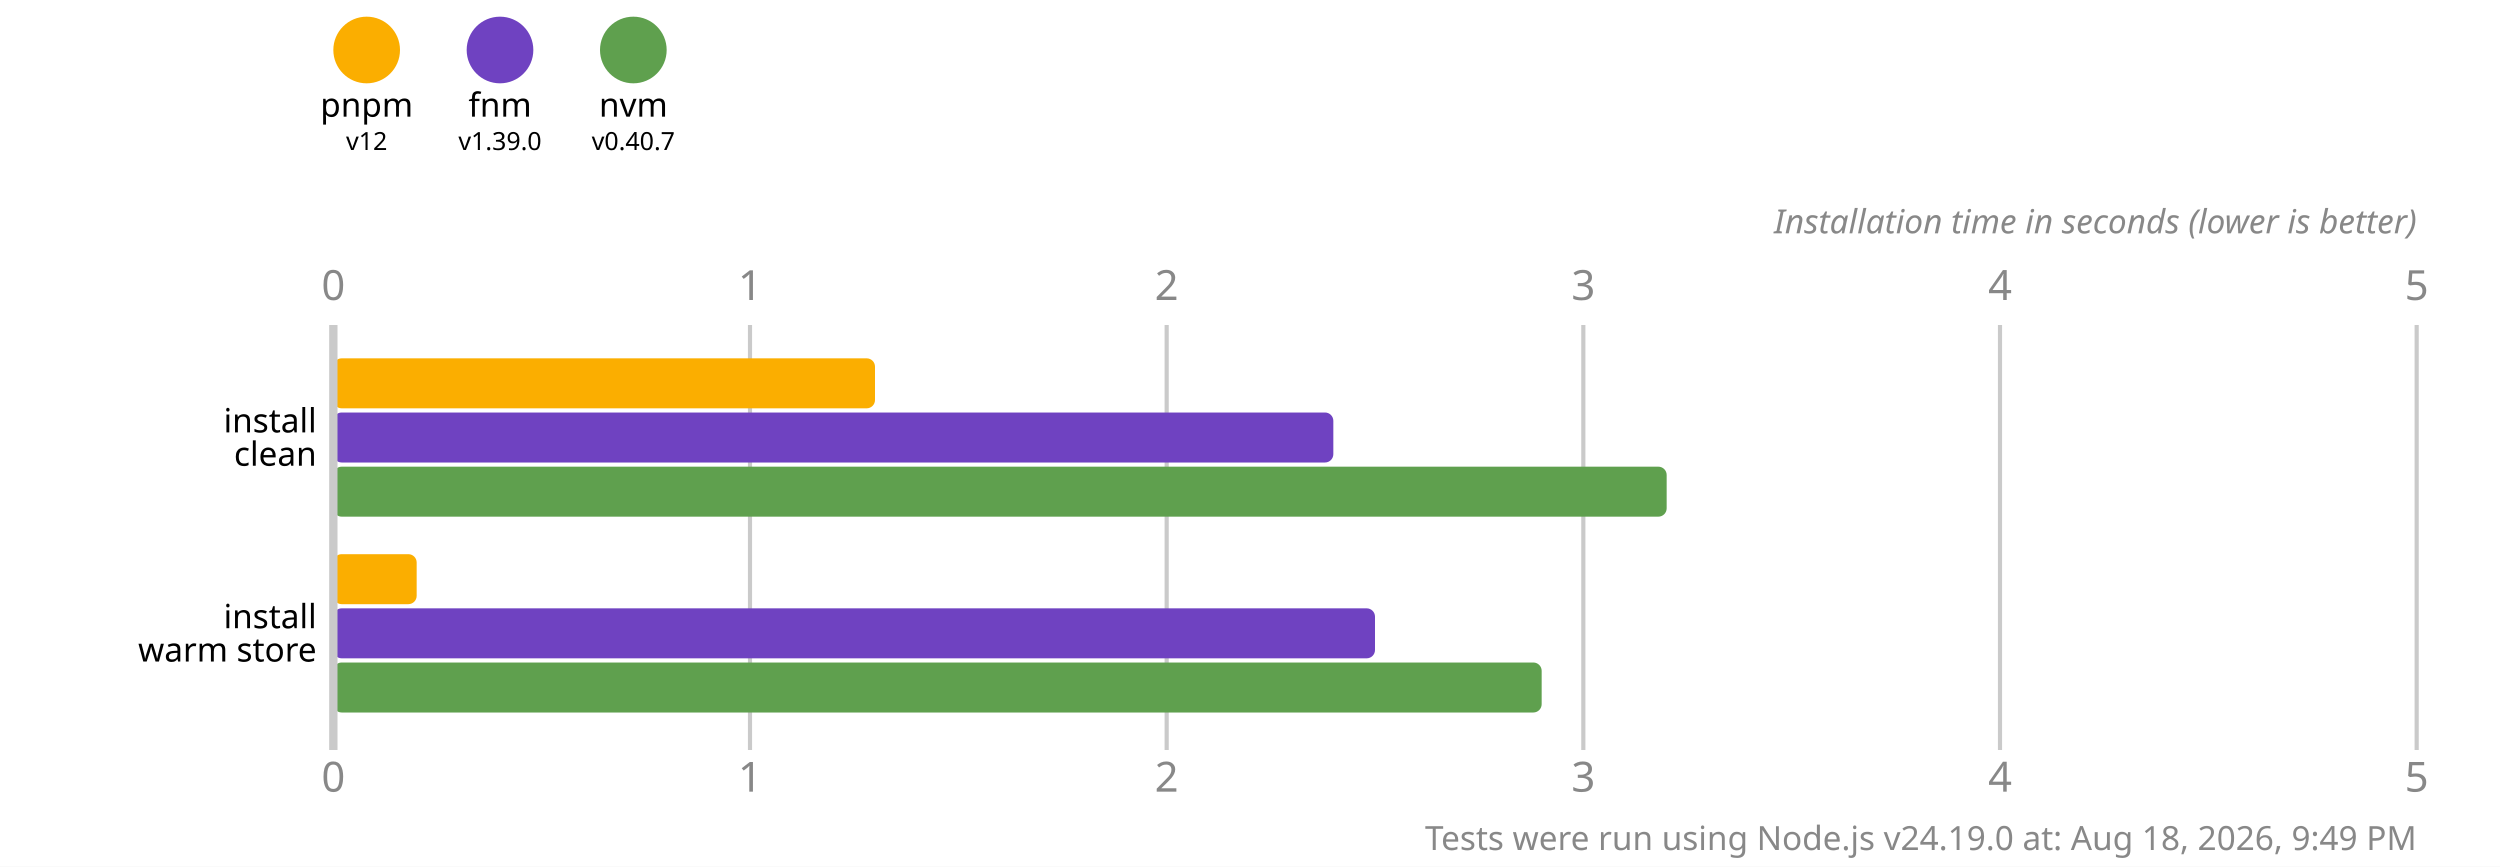
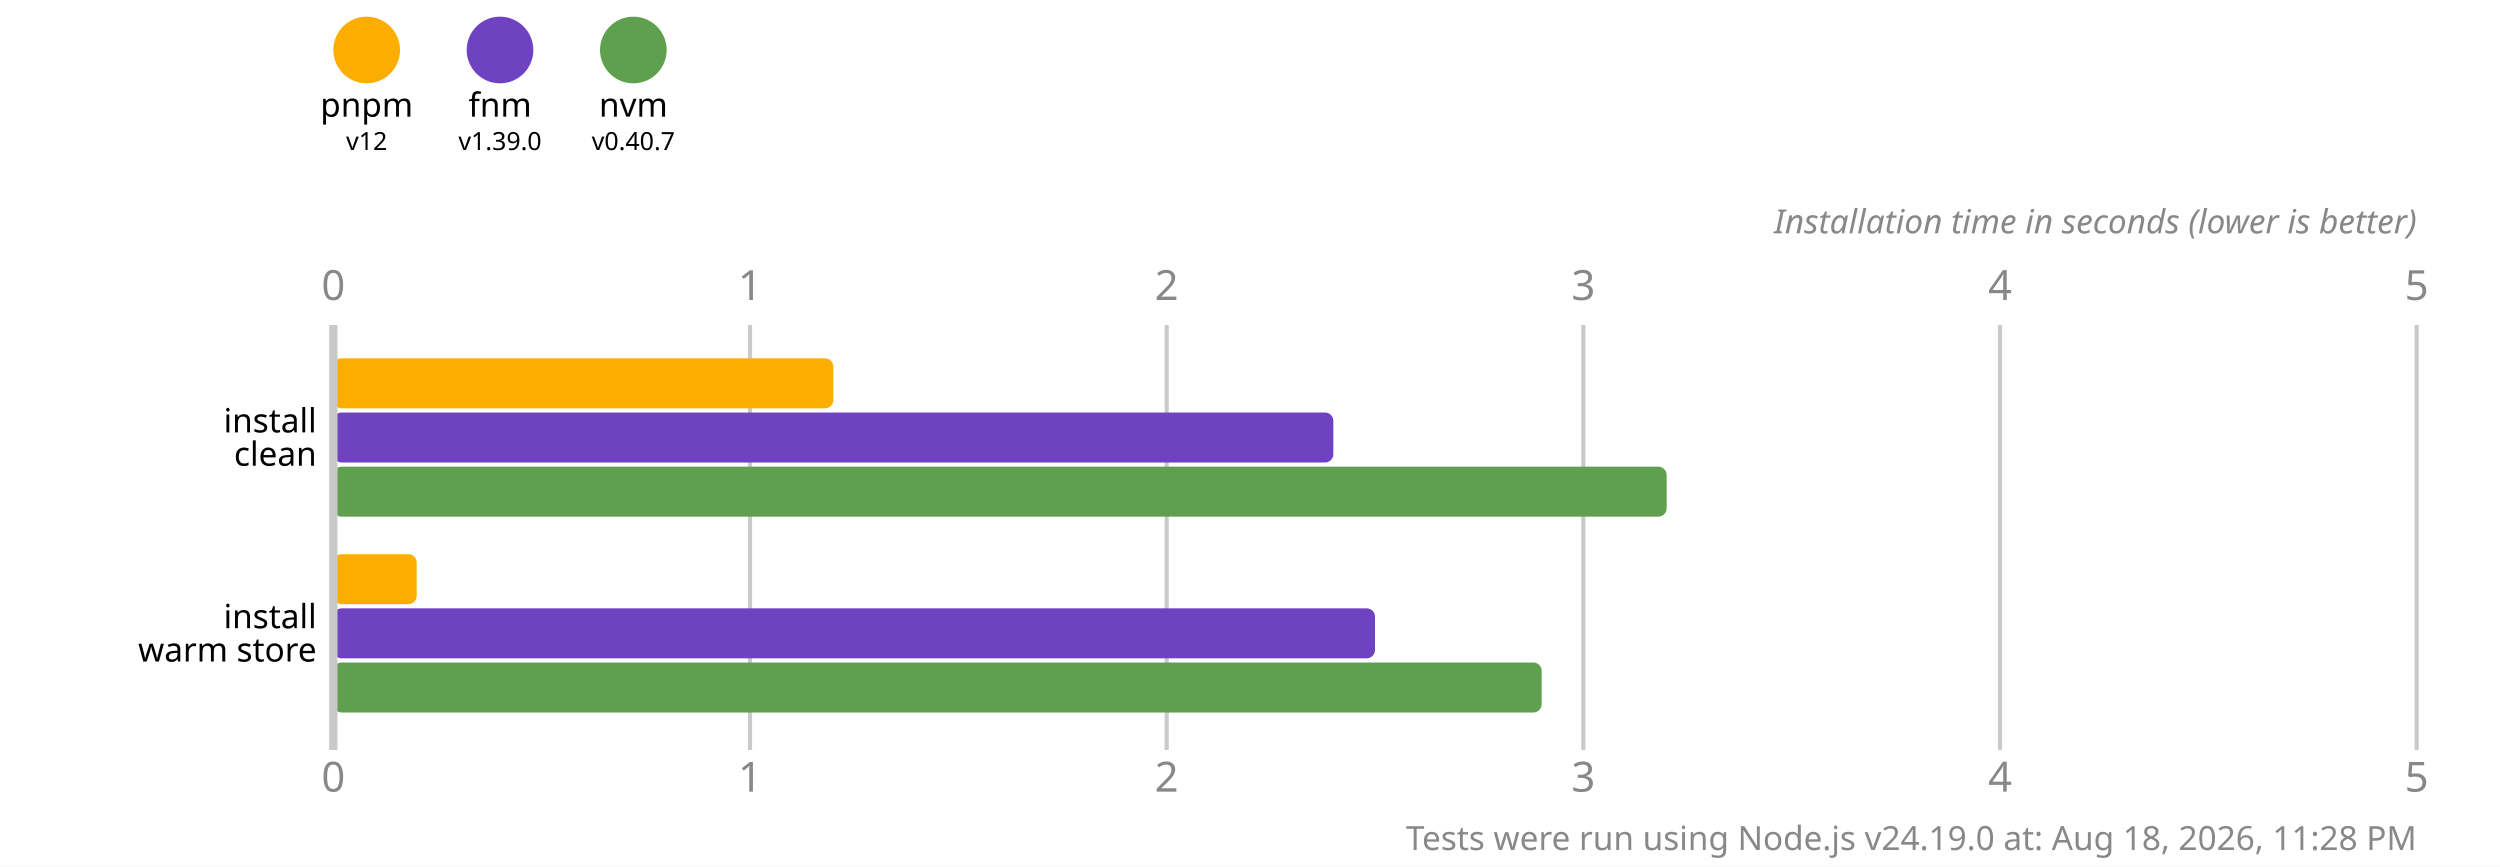
<svg xmlns="http://www.w3.org/2000/svg" version="1.1" viewBox="0 0 300 104">
  <style>
    .font { font-family: sans-serif; }
    .s3 { font-size: 3px; }
    .s4 { font-size: 4px; }
    .s5 { font-size: 5px; }
    .line { stroke: #cacaca; }
    .width { stroke-width: 0.5; }
    .text { fill: #888; }
  </style>
  <rect x="0" y="0" width="300" height="104" fill="#fff" />
  <circle cx="44" cy="6" r="4" fill="#fbae00" />
  <text x="44" y="14" class="font s4" text-anchor="middle">pnpm</text>
  <text x="44" y="18" class="font s3" text-anchor="middle">v12</text>
  <circle cx="60" cy="6" r="4" fill="#6f42c1" />
  <text x="60" y="14" class="font s4" text-anchor="middle">fnm</text>
  <text x="60" y="18" class="font s3" text-anchor="middle">v1.39.0</text>
  <circle cx="76" cy="6" r="4" fill="#5fa04e" />
  <text x="76" y="14" class="font s4" text-anchor="middle">nvm</text>
  <text x="76" y="18" class="font s3" text-anchor="middle">v0.40.7</text>
  <text x="40" y="36" class="font s5 text" text-anchor="middle">0</text>
  <text x="40" y="95" class="font s5 text" text-anchor="middle">0</text>
  <line x1="90" y1="39" x2="90" y2="90" class="line width" />
  <text x="90" y="36" class="font s5 text" text-anchor="middle">1</text>
  <text x="90" y="95" class="font s5 text" text-anchor="middle">1</text>
  <line x1="140" y1="39" x2="140" y2="90" class="line width" />
  <text x="140" y="36" class="font s5 text" text-anchor="middle">2</text>
  <text x="140" y="95" class="font s5 text" text-anchor="middle">2</text>
  <line x1="190" y1="39" x2="190" y2="90" class="line width" />
  <text x="190" y="36" class="font s5 text" text-anchor="middle">3</text>
  <text x="190" y="95" class="font s5 text" text-anchor="middle">3</text>
  <line x1="240" y1="39" x2="240" y2="90" class="line width" />
  <text x="240" y="36" class="font s5 text" text-anchor="middle">4</text>
  <text x="240" y="95" class="font s5 text" text-anchor="middle">4</text>
  <line x1="290" y1="39" x2="290" y2="90" class="line width" />
  <text x="290" y="36" class="font s5 text" text-anchor="middle">5</text>
  <text x="290" y="95" class="font s5 text" text-anchor="middle">5</text>
  <text x="290" y="28" class="font s4 text" font-style="italic" text-anchor="end">Installation time in seconds (lower is better)</text>
-   <rect x="40" y="43" width="65" height="6" fill="#fbae00" rx="1" ry="1" />
+   <rect x="40" y="43" width="60" height="6" fill="#fbae00" rx="1" ry="1" />
  <rect x="40" y="49.5" width="120" height="6" fill="#6f42c1" rx="1" ry="1" />
  <rect x="40" y="56" width="160" height="6" fill="#5fa04e" rx="1" ry="1" />
  <rect x="40" y="66.5" width="10" height="6" fill="#fbae00" rx="1" ry="1" />
  <rect x="40" y="73" width="125" height="6" fill="#6f42c1" rx="1" ry="1" />
  <rect x="40" y="79.5" width="145" height="6" fill="#5fa04e" rx="1" ry="1" />
  <line x1="40" y1="39" x2="40" y2="90" class="line" />
  <text x="38" y="50.5" class="font s4" dominant-baseline="middle" text-anchor="end">install</text>
  <text x="38" y="54.5" class="font s4" dominant-baseline="middle" text-anchor="end">clean</text>
  <text x="38" y="74" class="font s4" dominant-baseline="middle" text-anchor="end">install</text>
  <text x="38" y="78" class="font s4" dominant-baseline="middle" text-anchor="end">warm store</text>
-   <text x="290" y="102" class="font s4 text" text-anchor="end">Tests were run using Node.js v24.19.0 at: Aug 18, 2026, 9:49 PM</text>
+   <text x="290" y="102" class="font s4 text" text-anchor="end">Tests were run using Node.js v24.19.0 at: Aug 18, 2026, 11:28 PM</text>
</svg>
